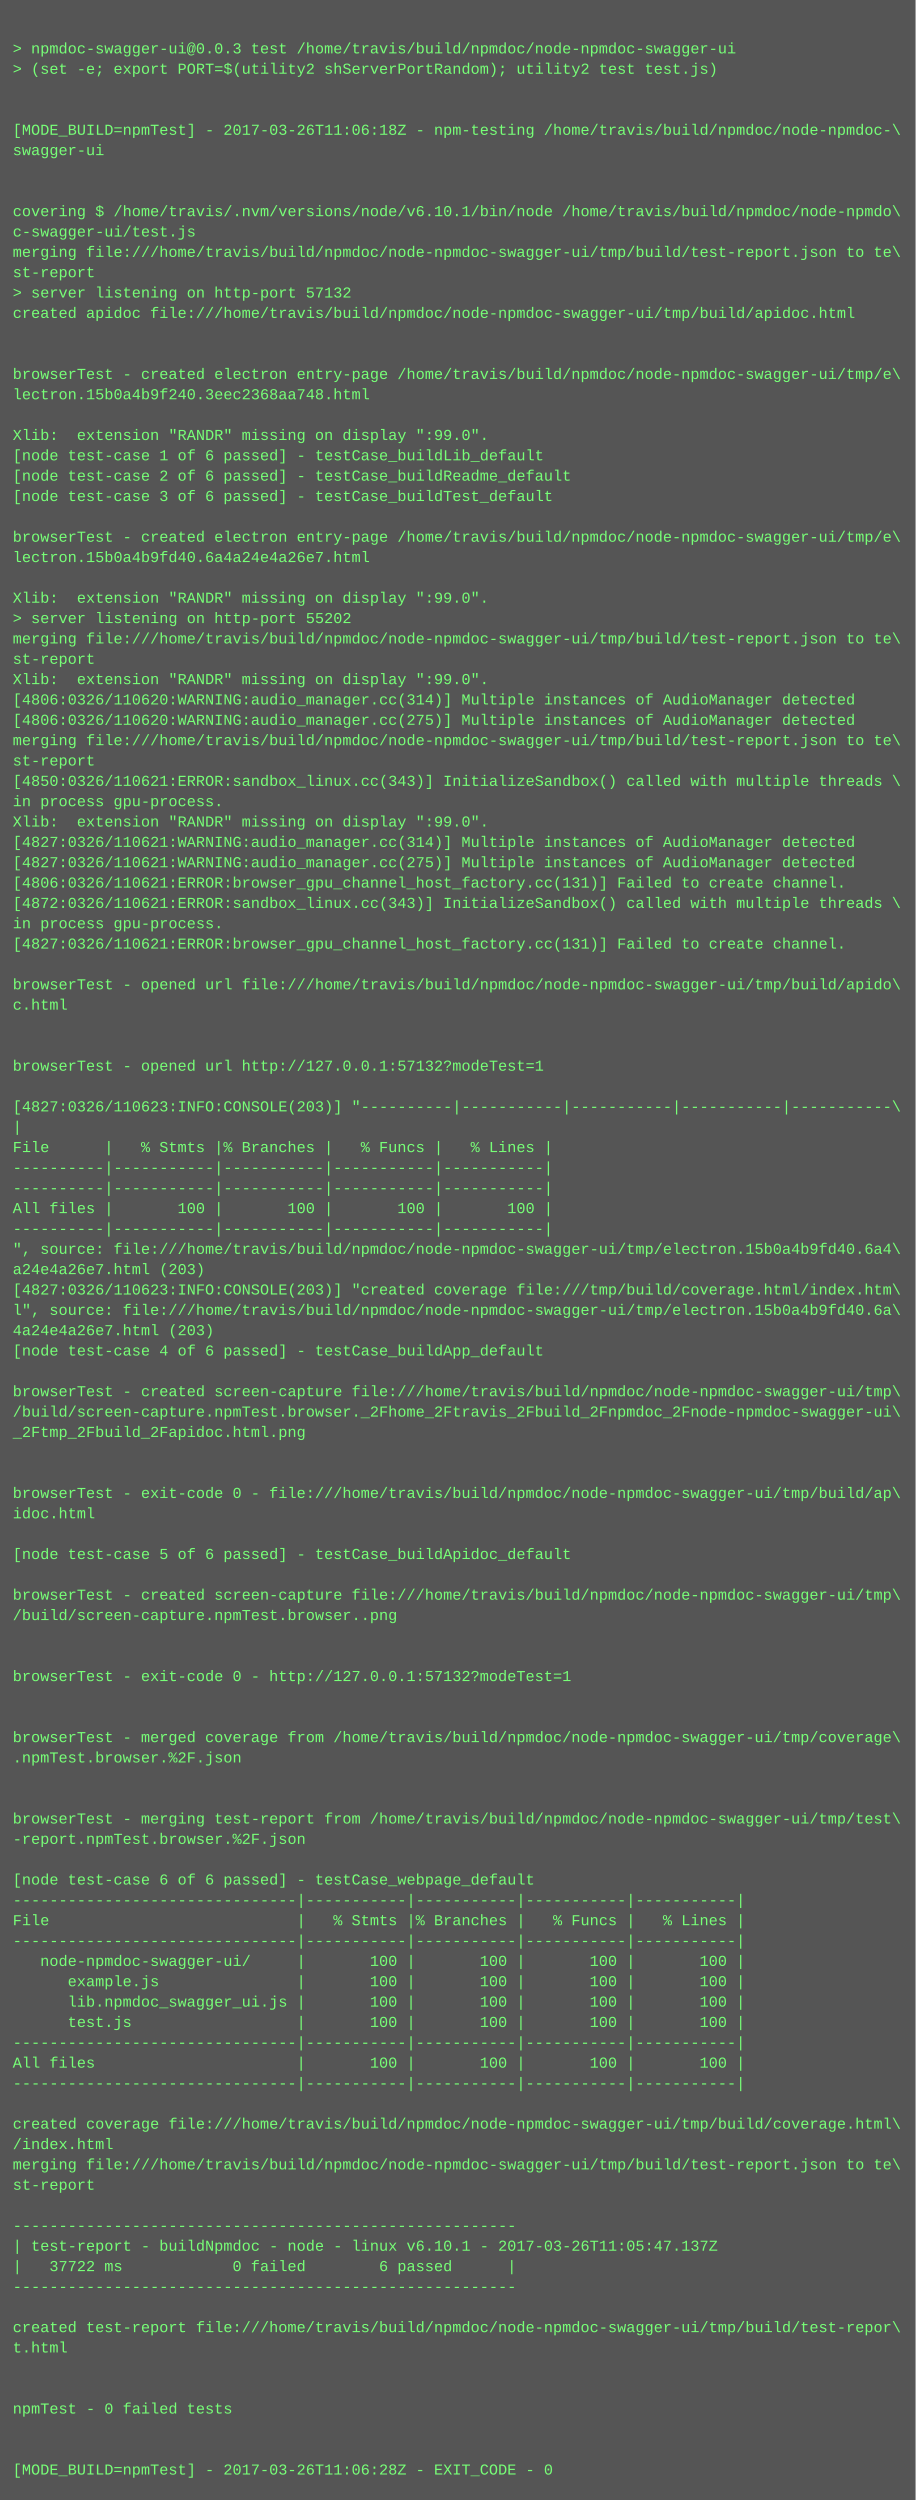
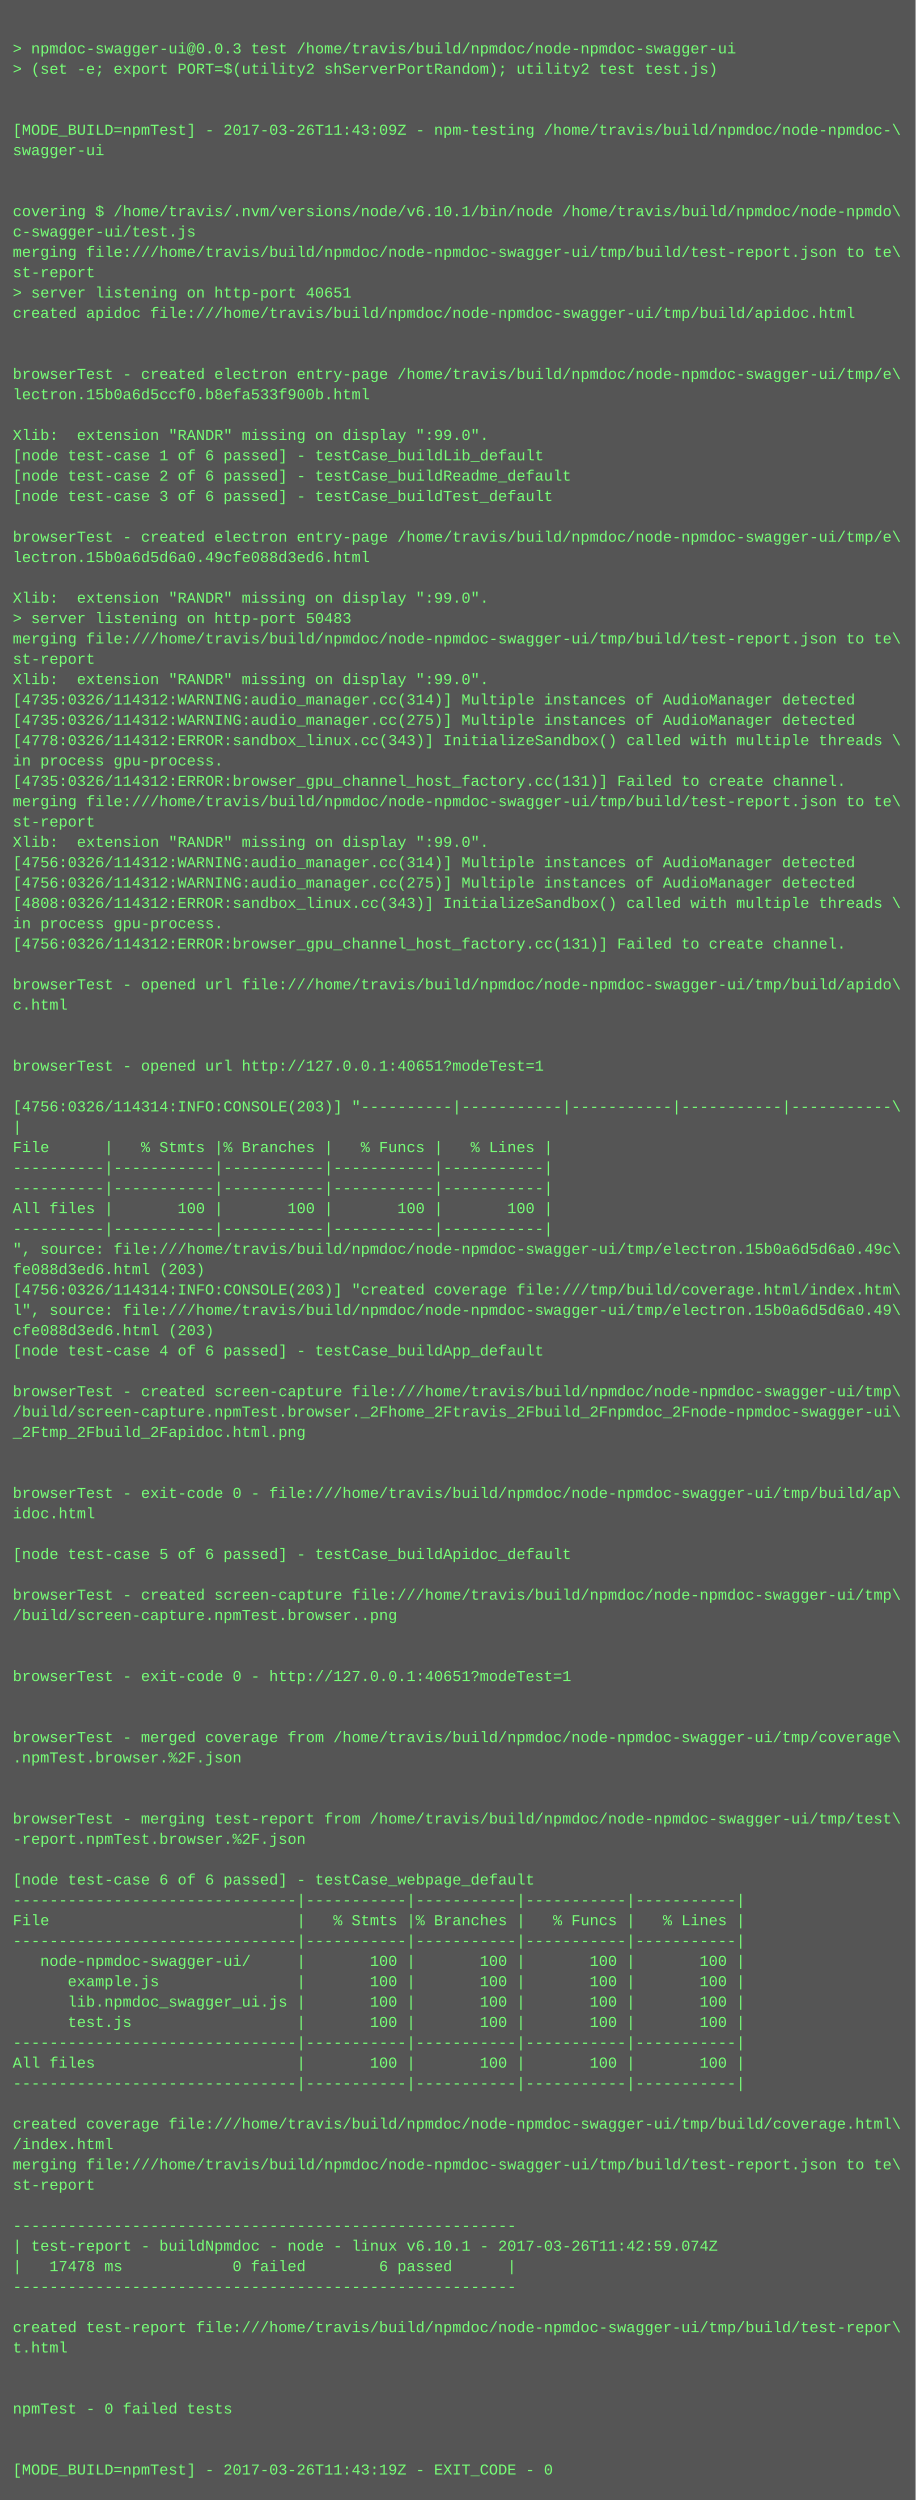
<svg xmlns="http://www.w3.org/2000/svg" height="1966" width="720">
  <rect height="1966" fill="#555" width="720" />
  <text fill="#7f7" font-family="Courier New" font-size="12" xml:space="preserve">
    <tspan x="10" y="26" />
    <tspan x="10" y="42">&gt; npmdoc-swagger-ui@0.0.3 test /home/travis/build/npmdoc/node-npmdoc-swagger-ui</tspan>
    <tspan x="10" y="58">&gt; (set -e; export PORT=$(utility2 shServerPortRandom); utility2 test test.js)</tspan>
    <tspan x="10" y="74" />
    <tspan x="10" y="90" />
-     <tspan x="10" y="106">[MODE_BUILD=npmTest] - 2017-03-26T11:06:18Z - npm-testing /home/travis/build/npmdoc/node-npmdoc-\</tspan>
+     <tspan x="10" y="106">[MODE_BUILD=npmTest] - 2017-03-26T11:43:09Z - npm-testing /home/travis/build/npmdoc/node-npmdoc-\</tspan>
    <tspan x="10" y="122">swagger-ui</tspan>
    <tspan x="10" y="138" />
    <tspan x="10" y="154" />
    <tspan x="10" y="170">covering $ /home/travis/.nvm/versions/node/v6.10.1/bin/node /home/travis/build/npmdoc/node-npmdo\</tspan>
    <tspan x="10" y="186">c-swagger-ui/test.js</tspan>
    <tspan x="10" y="202">merging file:///home/travis/build/npmdoc/node-npmdoc-swagger-ui/tmp/build/test-report.json to te\</tspan>
    <tspan x="10" y="218">st-report</tspan>
-     <tspan x="10" y="234">&gt; server listening on http-port 57132</tspan>
+     <tspan x="10" y="234">&gt; server listening on http-port 40651</tspan>
    <tspan x="10" y="250">created apidoc file:///home/travis/build/npmdoc/node-npmdoc-swagger-ui/tmp/build/apidoc.html</tspan>
    <tspan x="10" y="266" />
    <tspan x="10" y="282" />
    <tspan x="10" y="298">browserTest - created electron entry-page /home/travis/build/npmdoc/node-npmdoc-swagger-ui/tmp/e\</tspan>
-     <tspan x="10" y="314">lectron.15b0a4b9f240.3eec2368aa748.html</tspan>
+     <tspan x="10" y="314">lectron.15b0a6d5ccf0.b8efa533f900b.html</tspan>
    <tspan x="10" y="330" />
    <tspan x="10" y="346">Xlib:  extension "RANDR" missing on display ":99.0".</tspan>
    <tspan x="10" y="362">[node test-case 1 of 6 passed] - testCase_buildLib_default</tspan>
    <tspan x="10" y="378">[node test-case 2 of 6 passed] - testCase_buildReadme_default</tspan>
    <tspan x="10" y="394">[node test-case 3 of 6 passed] - testCase_buildTest_default</tspan>
    <tspan x="10" y="410" />
    <tspan x="10" y="426">browserTest - created electron entry-page /home/travis/build/npmdoc/node-npmdoc-swagger-ui/tmp/e\</tspan>
-     <tspan x="10" y="442">lectron.15b0a4b9fd40.6a4a24e4a26e7.html</tspan>
+     <tspan x="10" y="442">lectron.15b0a6d5d6a0.49cfe088d3ed6.html</tspan>
    <tspan x="10" y="458" />
    <tspan x="10" y="474">Xlib:  extension "RANDR" missing on display ":99.0".</tspan>
-     <tspan x="10" y="490">&gt; server listening on http-port 55202</tspan>
+     <tspan x="10" y="490">&gt; server listening on http-port 50483</tspan>
    <tspan x="10" y="506">merging file:///home/travis/build/npmdoc/node-npmdoc-swagger-ui/tmp/build/test-report.json to te\</tspan>
    <tspan x="10" y="522">st-report</tspan>
    <tspan x="10" y="538">Xlib:  extension "RANDR" missing on display ":99.0".</tspan>
-     <tspan x="10" y="554">[4806:0326/110620:WARNING:audio_manager.cc(314)] Multiple instances of AudioManager detected</tspan>
-     <tspan x="10" y="570">[4806:0326/110620:WARNING:audio_manager.cc(275)] Multiple instances of AudioManager detected</tspan>
-     <tspan x="10" y="586">merging file:///home/travis/build/npmdoc/node-npmdoc-swagger-ui/tmp/build/test-report.json to te\</tspan>
-     <tspan x="10" y="602">st-report</tspan>
-     <tspan x="10" y="618">[4850:0326/110621:ERROR:sandbox_linux.cc(343)] InitializeSandbox() called with multiple threads \</tspan>
-     <tspan x="10" y="634">in process gpu-process. </tspan>
-     <tspan x="10" y="650">Xlib:  extension "RANDR" missing on display ":99.0".</tspan>
-     <tspan x="10" y="666">[4827:0326/110621:WARNING:audio_manager.cc(314)] Multiple instances of AudioManager detected</tspan>
-     <tspan x="10" y="682">[4827:0326/110621:WARNING:audio_manager.cc(275)] Multiple instances of AudioManager detected</tspan>
-     <tspan x="10" y="698">[4806:0326/110621:ERROR:browser_gpu_channel_host_factory.cc(131)] Failed to create channel.</tspan>
-     <tspan x="10" y="714">[4872:0326/110621:ERROR:sandbox_linux.cc(343)] InitializeSandbox() called with multiple threads \</tspan>
+     <tspan x="10" y="554">[4735:0326/114312:WARNING:audio_manager.cc(314)] Multiple instances of AudioManager detected</tspan>
+     <tspan x="10" y="570">[4735:0326/114312:WARNING:audio_manager.cc(275)] Multiple instances of AudioManager detected</tspan>
+     <tspan x="10" y="586">[4778:0326/114312:ERROR:sandbox_linux.cc(343)] InitializeSandbox() called with multiple threads \</tspan>
+     <tspan x="10" y="602">in process gpu-process. </tspan>
+     <tspan x="10" y="618">[4735:0326/114312:ERROR:browser_gpu_channel_host_factory.cc(131)] Failed to create channel.</tspan>
+     <tspan x="10" y="634">merging file:///home/travis/build/npmdoc/node-npmdoc-swagger-ui/tmp/build/test-report.json to te\</tspan>
+     <tspan x="10" y="650">st-report</tspan>
+     <tspan x="10" y="666">Xlib:  extension "RANDR" missing on display ":99.0".</tspan>
+     <tspan x="10" y="682">[4756:0326/114312:WARNING:audio_manager.cc(314)] Multiple instances of AudioManager detected</tspan>
+     <tspan x="10" y="698">[4756:0326/114312:WARNING:audio_manager.cc(275)] Multiple instances of AudioManager detected</tspan>
+     <tspan x="10" y="714">[4808:0326/114312:ERROR:sandbox_linux.cc(343)] InitializeSandbox() called with multiple threads \</tspan>
    <tspan x="10" y="730">in process gpu-process. </tspan>
-     <tspan x="10" y="746">[4827:0326/110621:ERROR:browser_gpu_channel_host_factory.cc(131)] Failed to create channel.</tspan>
+     <tspan x="10" y="746">[4756:0326/114312:ERROR:browser_gpu_channel_host_factory.cc(131)] Failed to create channel.</tspan>
    <tspan x="10" y="762" />
    <tspan x="10" y="778">browserTest - opened url file:///home/travis/build/npmdoc/node-npmdoc-swagger-ui/tmp/build/apido\</tspan>
    <tspan x="10" y="794">c.html</tspan>
    <tspan x="10" y="810" />
    <tspan x="10" y="826" />
-     <tspan x="10" y="842">browserTest - opened url http://127.0.0.1:57132?modeTest=1</tspan>
+     <tspan x="10" y="842">browserTest - opened url http://127.0.0.1:40651?modeTest=1</tspan>
    <tspan x="10" y="858" />
-     <tspan x="10" y="874">[4827:0326/110623:INFO:CONSOLE(203)] "----------|-----------|-----------|-----------|-----------\</tspan>
+     <tspan x="10" y="874">[4756:0326/114314:INFO:CONSOLE(203)] "----------|-----------|-----------|-----------|-----------\</tspan>
    <tspan x="10" y="890">|</tspan>
    <tspan x="10" y="906">File      |   % Stmts |% Branches |   % Funcs |   % Lines |</tspan>
    <tspan x="10" y="922">----------|-----------|-----------|-----------|-----------|</tspan>
    <tspan x="10" y="938">----------|-----------|-----------|-----------|-----------|</tspan>
    <tspan x="10" y="954">All files |       100 |       100 |       100 |       100 |</tspan>
    <tspan x="10" y="970">----------|-----------|-----------|-----------|-----------|</tspan>
-     <tspan x="10" y="986">", source: file:///home/travis/build/npmdoc/node-npmdoc-swagger-ui/tmp/electron.15b0a4b9fd40.6a4\</tspan>
-     <tspan x="10" y="1002">a24e4a26e7.html (203)</tspan>
-     <tspan x="10" y="1018">[4827:0326/110623:INFO:CONSOLE(203)] "created coverage file:///tmp/build/coverage.html/index.htm\</tspan>
-     <tspan x="10" y="1034">l", source: file:///home/travis/build/npmdoc/node-npmdoc-swagger-ui/tmp/electron.15b0a4b9fd40.6a\</tspan>
-     <tspan x="10" y="1050">4a24e4a26e7.html (203)</tspan>
+     <tspan x="10" y="986">", source: file:///home/travis/build/npmdoc/node-npmdoc-swagger-ui/tmp/electron.15b0a6d5d6a0.49c\</tspan>
+     <tspan x="10" y="1002">fe088d3ed6.html (203)</tspan>
+     <tspan x="10" y="1018">[4756:0326/114314:INFO:CONSOLE(203)] "created coverage file:///tmp/build/coverage.html/index.htm\</tspan>
+     <tspan x="10" y="1034">l", source: file:///home/travis/build/npmdoc/node-npmdoc-swagger-ui/tmp/electron.15b0a6d5d6a0.49\</tspan>
+     <tspan x="10" y="1050">cfe088d3ed6.html (203)</tspan>
    <tspan x="10" y="1066">[node test-case 4 of 6 passed] - testCase_buildApp_default</tspan>
    <tspan x="10" y="1082" />
    <tspan x="10" y="1098">browserTest - created screen-capture file:///home/travis/build/npmdoc/node-npmdoc-swagger-ui/tmp\</tspan>
    <tspan x="10" y="1114">/build/screen-capture.npmTest.browser._2Fhome_2Ftravis_2Fbuild_2Fnpmdoc_2Fnode-npmdoc-swagger-ui\</tspan>
    <tspan x="10" y="1130">_2Ftmp_2Fbuild_2Fapidoc.html.png</tspan>
    <tspan x="10" y="1146" />
    <tspan x="10" y="1162" />
    <tspan x="10" y="1178">browserTest - exit-code 0 - file:///home/travis/build/npmdoc/node-npmdoc-swagger-ui/tmp/build/ap\</tspan>
    <tspan x="10" y="1194">idoc.html</tspan>
    <tspan x="10" y="1210" />
    <tspan x="10" y="1226">[node test-case 5 of 6 passed] - testCase_buildApidoc_default</tspan>
    <tspan x="10" y="1242" />
    <tspan x="10" y="1258">browserTest - created screen-capture file:///home/travis/build/npmdoc/node-npmdoc-swagger-ui/tmp\</tspan>
    <tspan x="10" y="1274">/build/screen-capture.npmTest.browser..png</tspan>
    <tspan x="10" y="1290" />
    <tspan x="10" y="1306" />
-     <tspan x="10" y="1322">browserTest - exit-code 0 - http://127.0.0.1:57132?modeTest=1</tspan>
+     <tspan x="10" y="1322">browserTest - exit-code 0 - http://127.0.0.1:40651?modeTest=1</tspan>
    <tspan x="10" y="1338" />
    <tspan x="10" y="1354" />
    <tspan x="10" y="1370">browserTest - merged coverage from /home/travis/build/npmdoc/node-npmdoc-swagger-ui/tmp/coverage\</tspan>
    <tspan x="10" y="1386">.npmTest.browser.%2F.json</tspan>
    <tspan x="10" y="1402" />
    <tspan x="10" y="1418" />
    <tspan x="10" y="1434">browserTest - merging test-report from /home/travis/build/npmdoc/node-npmdoc-swagger-ui/tmp/test\</tspan>
    <tspan x="10" y="1450">-report.npmTest.browser.%2F.json</tspan>
    <tspan x="10" y="1466" />
    <tspan x="10" y="1482">[node test-case 6 of 6 passed] - testCase_webpage_default</tspan>
    <tspan x="10" y="1498">-------------------------------|-----------|-----------|-----------|-----------|</tspan>
    <tspan x="10" y="1514">File                           |   % Stmts |% Branches |   % Funcs |   % Lines |</tspan>
    <tspan x="10" y="1530">-------------------------------|-----------|-----------|-----------|-----------|</tspan>
    <tspan x="10" y="1546">   node-npmdoc-swagger-ui/     |       100 |       100 |       100 |       100 |</tspan>
    <tspan x="10" y="1562">      example.js               |       100 |       100 |       100 |       100 |</tspan>
    <tspan x="10" y="1578">      lib.npmdoc_swagger_ui.js |       100 |       100 |       100 |       100 |</tspan>
    <tspan x="10" y="1594">      test.js                  |       100 |       100 |       100 |       100 |</tspan>
    <tspan x="10" y="1610">-------------------------------|-----------|-----------|-----------|-----------|</tspan>
    <tspan x="10" y="1626">All files                      |       100 |       100 |       100 |       100 |</tspan>
    <tspan x="10" y="1642">-------------------------------|-----------|-----------|-----------|-----------|</tspan>
    <tspan x="10" y="1658" />
    <tspan x="10" y="1674">created coverage file:///home/travis/build/npmdoc/node-npmdoc-swagger-ui/tmp/build/coverage.html\</tspan>
    <tspan x="10" y="1690">/index.html</tspan>
    <tspan x="10" y="1706">merging file:///home/travis/build/npmdoc/node-npmdoc-swagger-ui/tmp/build/test-report.json to te\</tspan>
    <tspan x="10" y="1722">st-report</tspan>
    <tspan x="10" y="1738" />
    <tspan x="10" y="1754">-------------------------------------------------------</tspan>
-     <tspan x="10" y="1770">| test-report - buildNpmdoc - node - linux v6.10.1 - 2017-03-26T11:05:47.137Z</tspan>
-     <tspan x="10" y="1786">|   37722 ms            0 failed        6 passed      |</tspan>
+     <tspan x="10" y="1770">| test-report - buildNpmdoc - node - linux v6.10.1 - 2017-03-26T11:42:59.074Z</tspan>
+     <tspan x="10" y="1786">|   17478 ms            0 failed        6 passed      |</tspan>
    <tspan x="10" y="1802">-------------------------------------------------------</tspan>
    <tspan x="10" y="1818" />
    <tspan x="10" y="1834">created test-report file:///home/travis/build/npmdoc/node-npmdoc-swagger-ui/tmp/build/test-repor\</tspan>
    <tspan x="10" y="1850">t.html</tspan>
    <tspan x="10" y="1866" />
    <tspan x="10" y="1882" />
    <tspan x="10" y="1898">npmTest - 0 failed tests</tspan>
    <tspan x="10" y="1914" />
    <tspan x="10" y="1930" />
-     <tspan x="10" y="1946">[MODE_BUILD=npmTest] - 2017-03-26T11:06:28Z - EXIT_CODE - 0</tspan>
+     <tspan x="10" y="1946">[MODE_BUILD=npmTest] - 2017-03-26T11:43:19Z - EXIT_CODE - 0</tspan>
  </text>
</svg>
